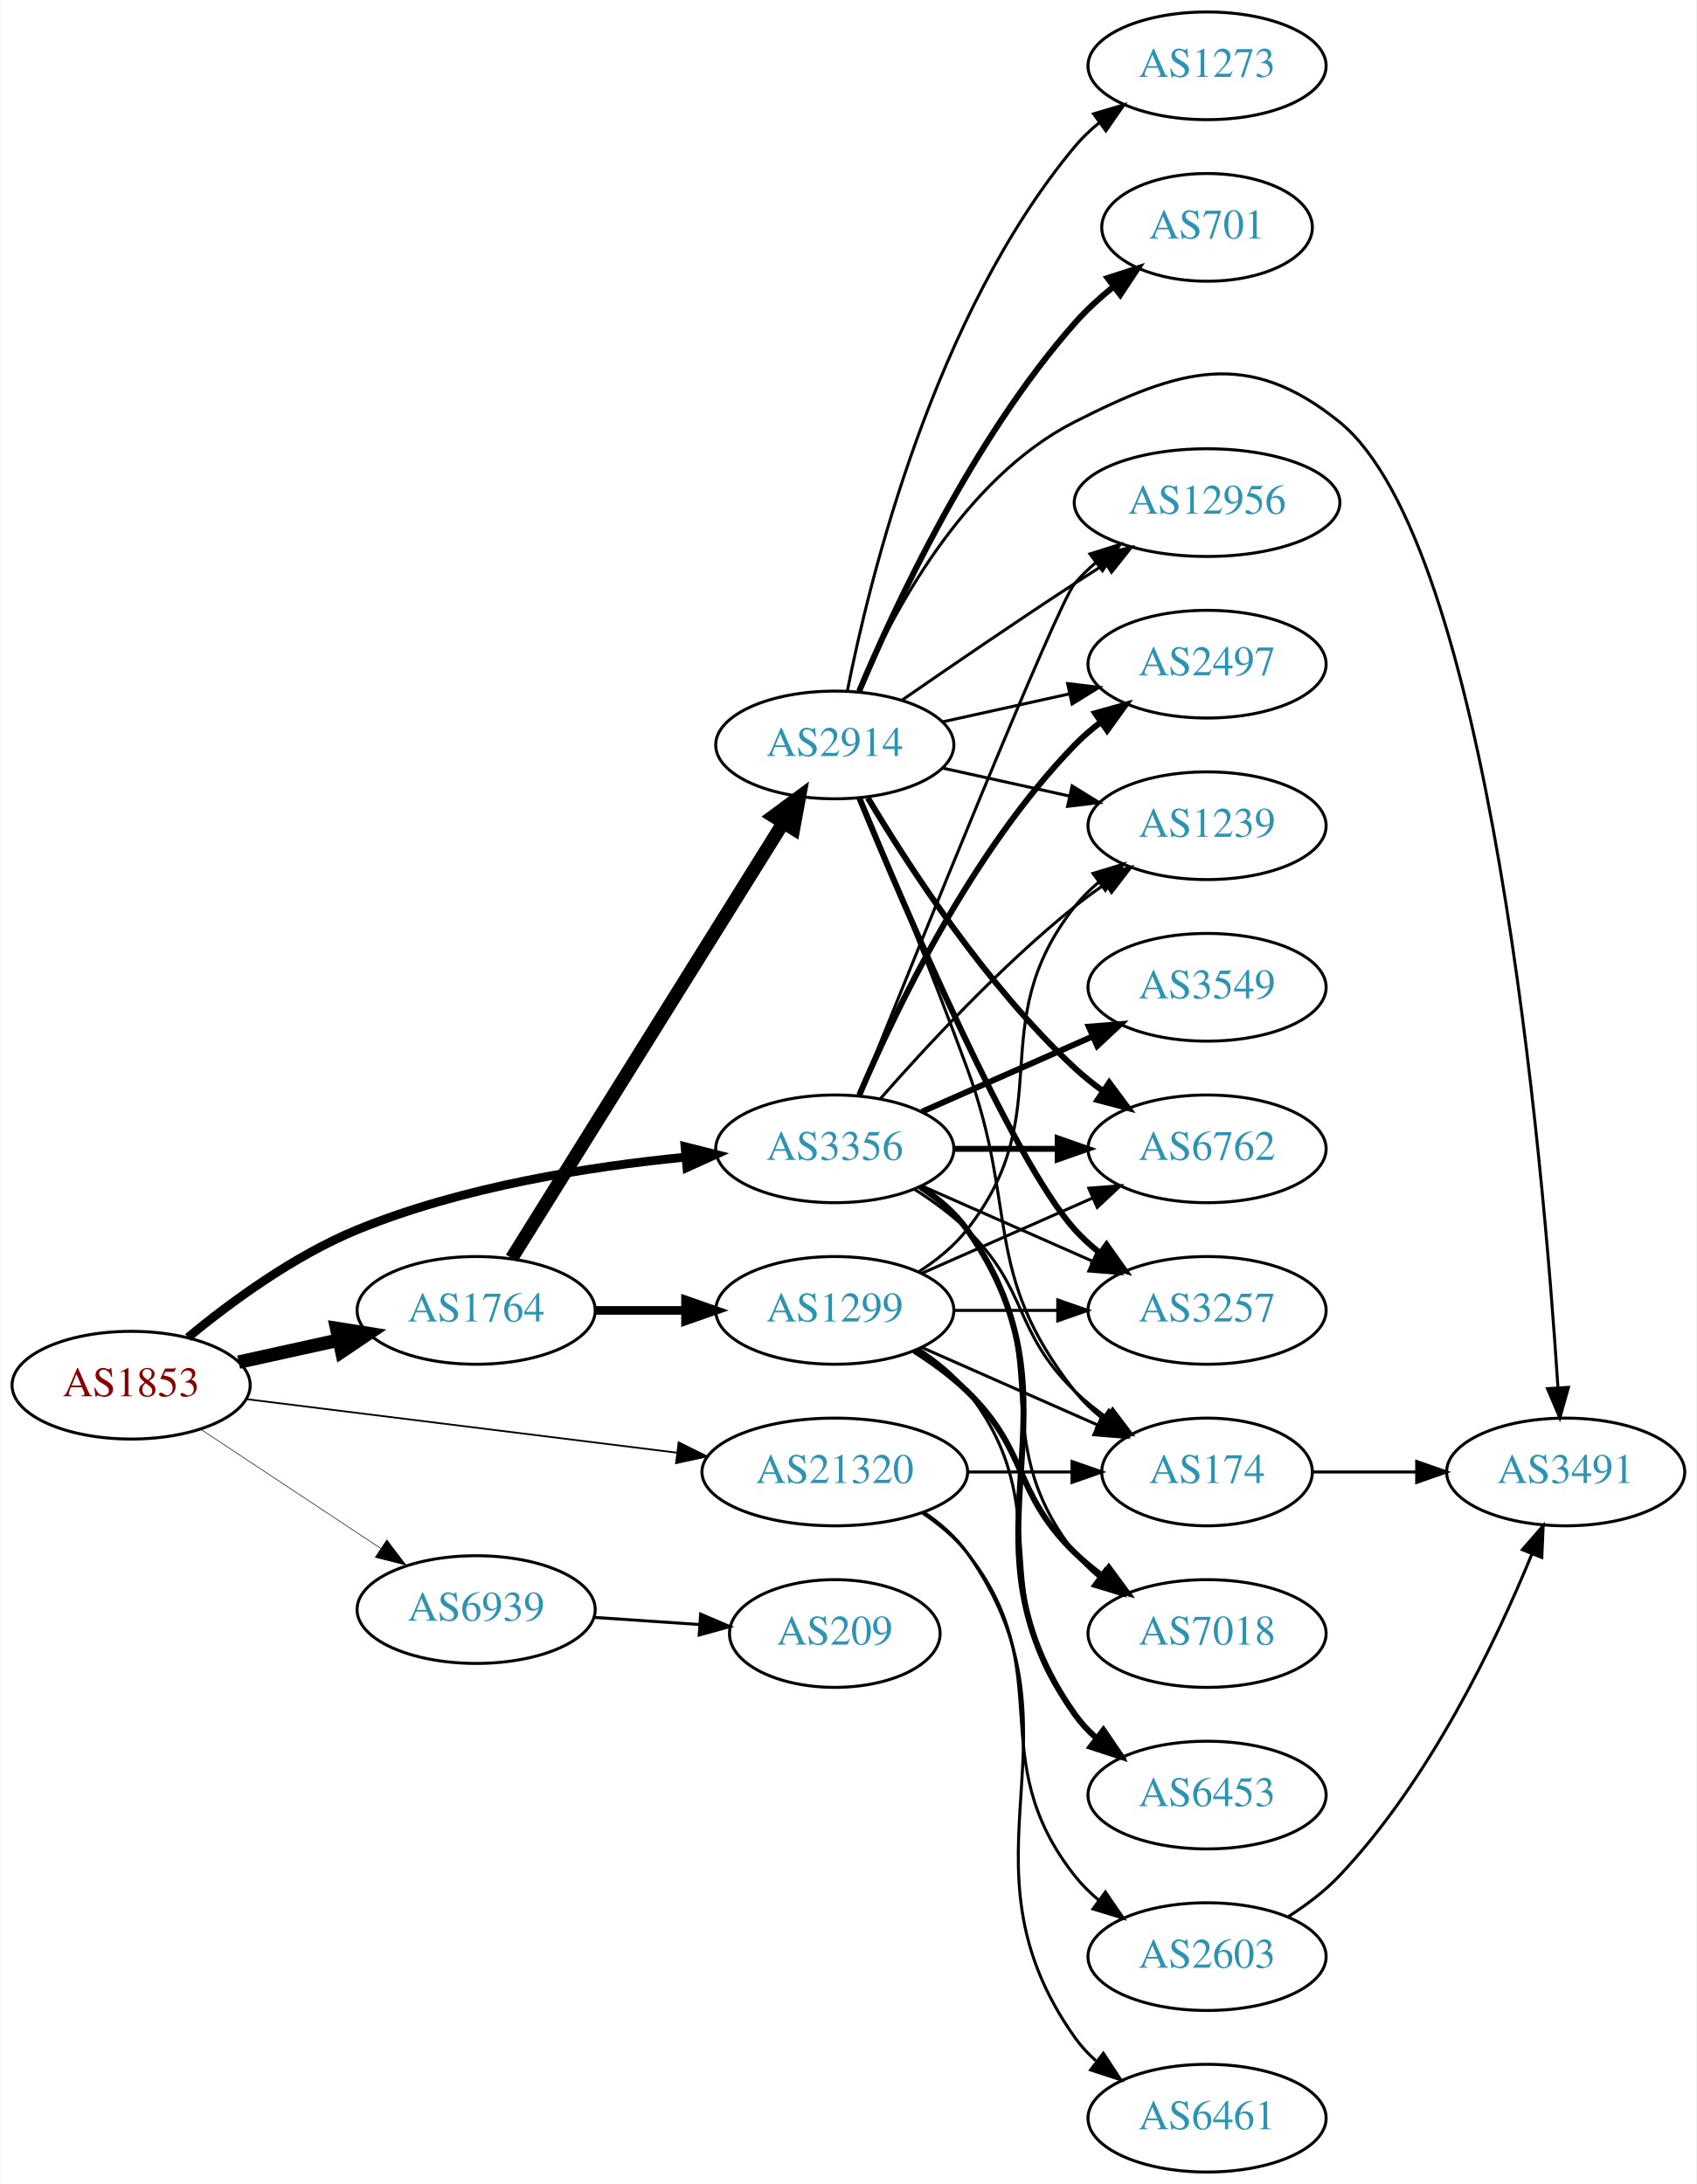
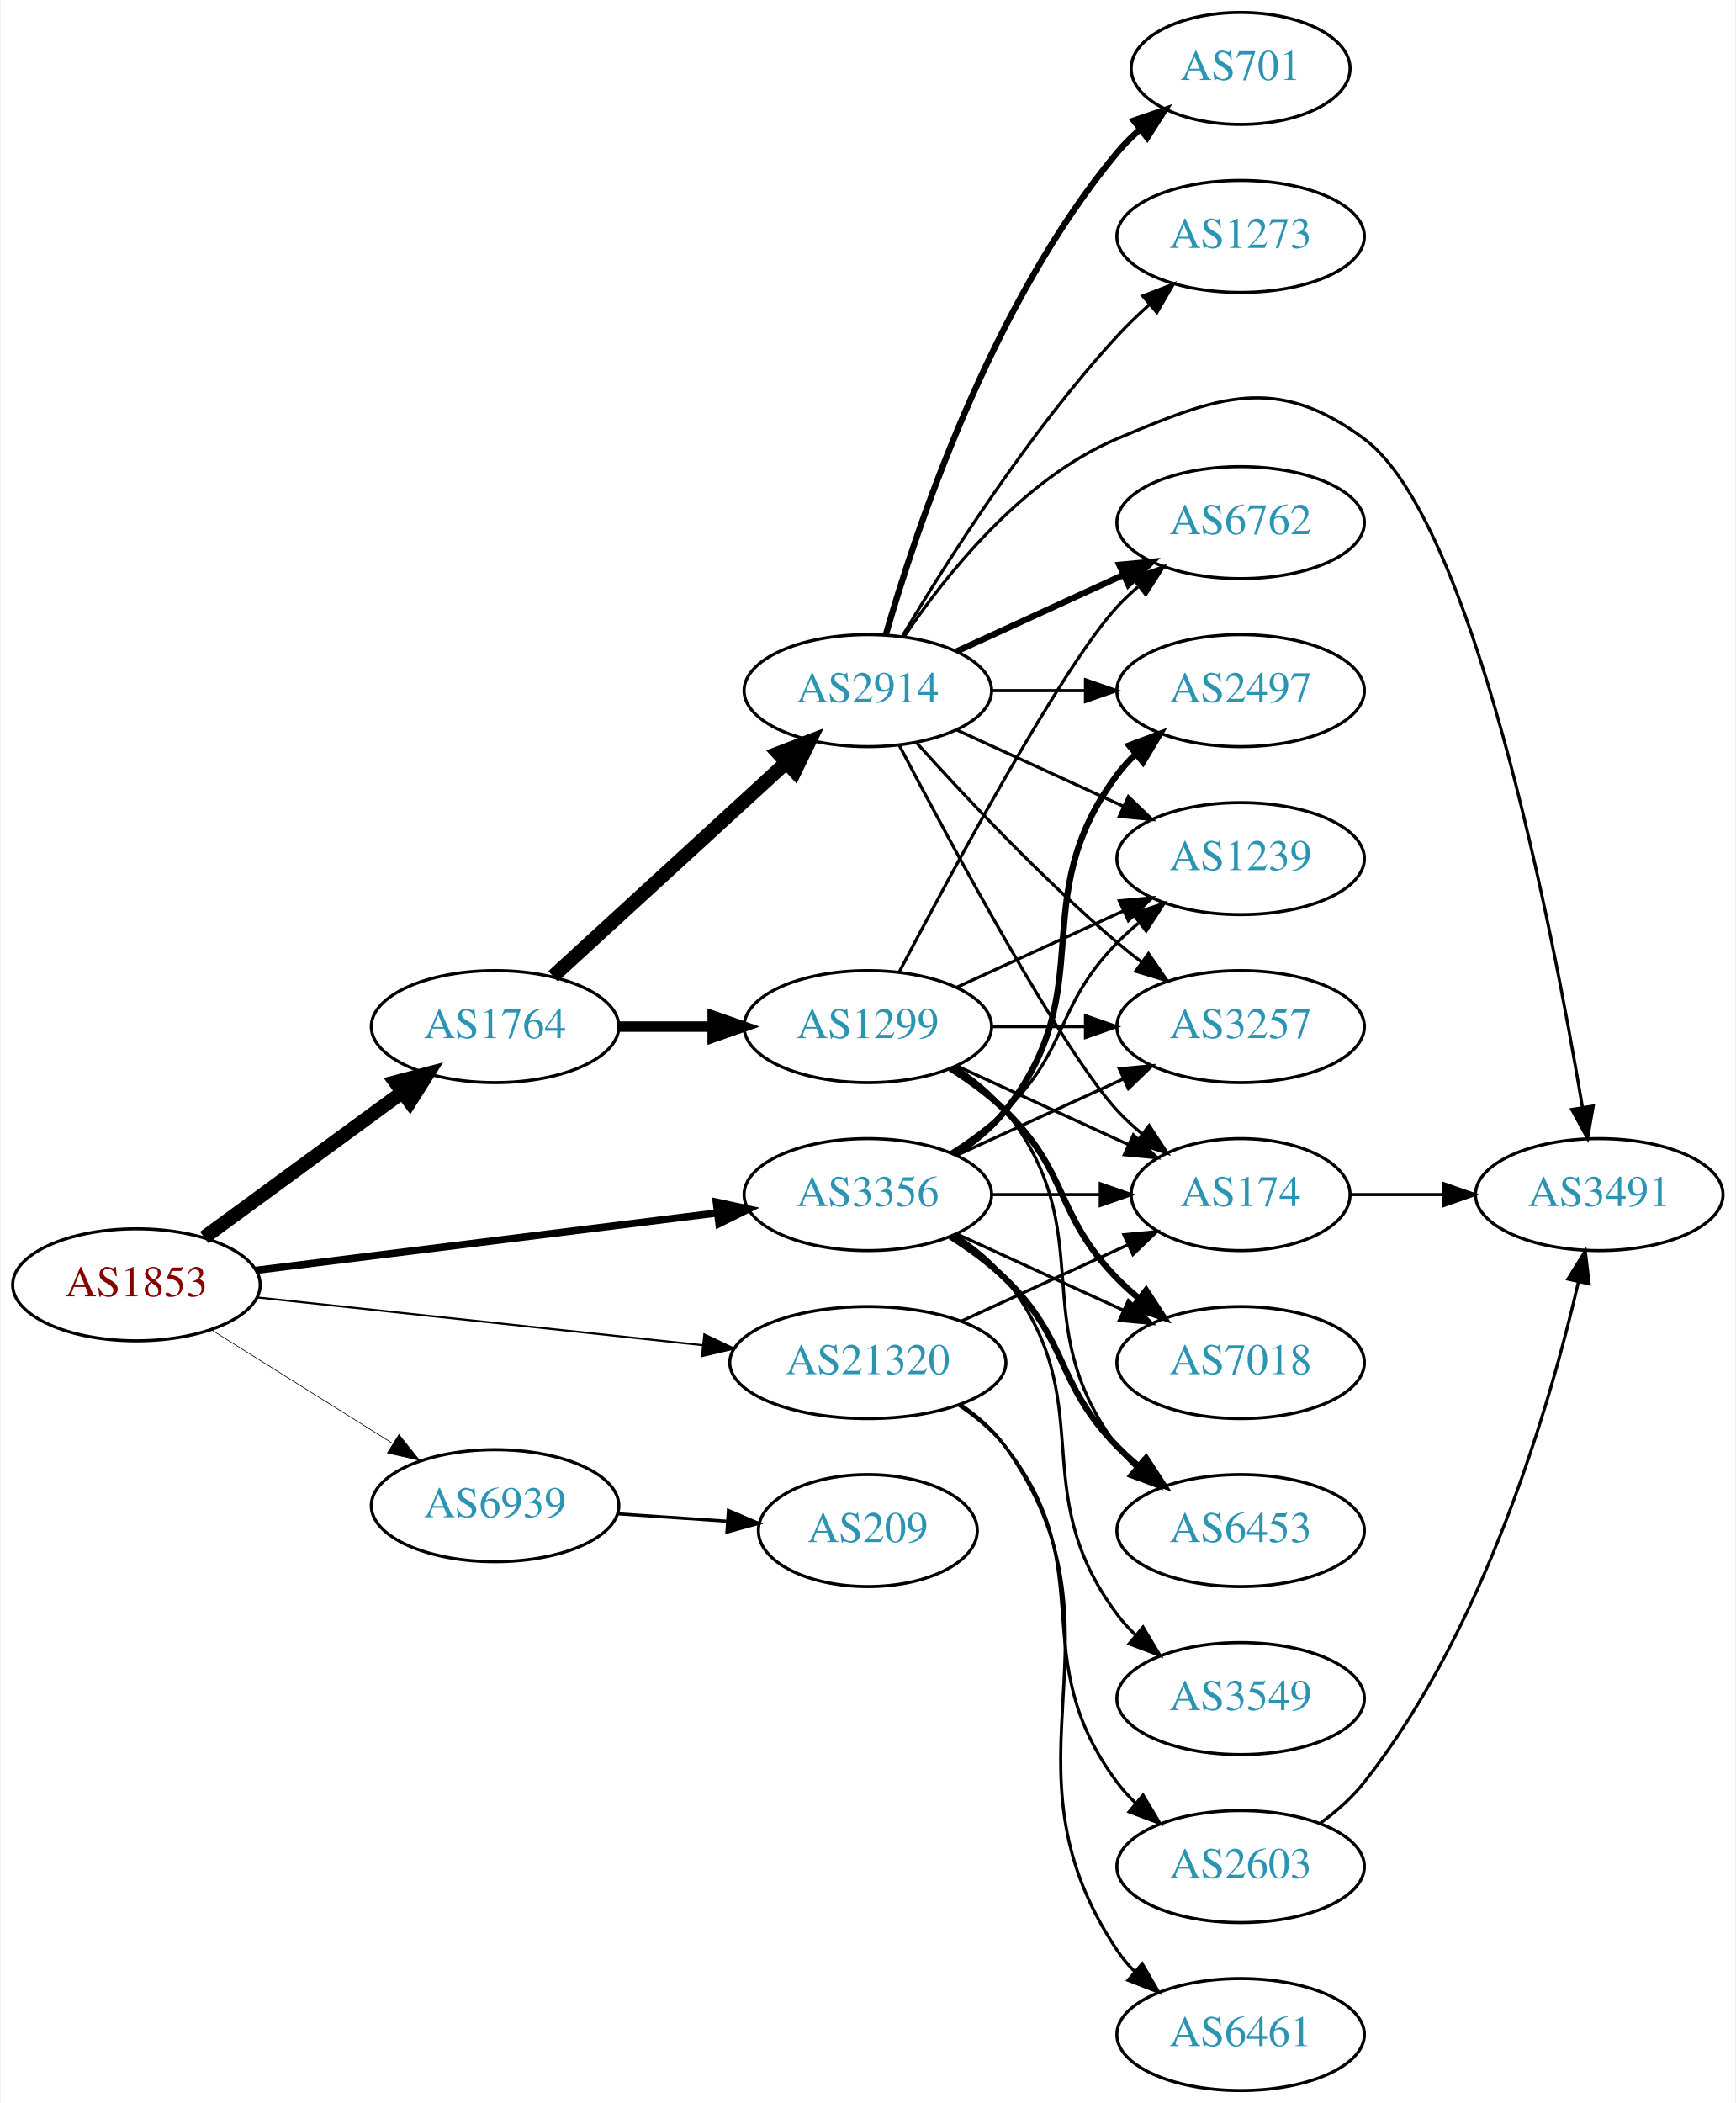
- <svg xmlns="http://www.w3.org/2000/svg" xmlns:xlink="http://www.w3.org/1999/xlink" width="567pt" height="730pt" viewBox="0.00 0.00 566.66 730.00">
-   <g id="graph0" class="graph" transform="scale(1 1) rotate(0) translate(4 726)">
-     <polygon fill="white" stroke="none" points="-4,4 -4,-726 562.663,-726 562.663,4 -4,4" />
+ <svg xmlns="http://www.w3.org/2000/svg" xmlns:xlink="http://www.w3.org/1999/xlink" width="558pt" height="676pt" viewBox="0.00 0.00 557.56 676.00">
+   <g id="graph0" class="graph" transform="scale(1 1) rotate(0) translate(4 672)">
+     <polygon fill="white" stroke="none" points="-4,4 -4,-672 553.564,-672 553.564,4 -4,4" />
    <g id="node1" class="node">
      <g id="a_node1">
        <a xlink:href="/asn/1853" xlink:title="AS1853 ~ ACOnet Backbone [AT]">
-           <ellipse fill="#ffffff" stroke="black" cx="39.647" cy="-263" rx="39.794" ry="18" />
-           <text text-anchor="middle" x="39.647" y="-259.3" font-family="Times,serif" font-size="14.00" fill="#880000">AS1853</text>
+           <ellipse fill="#ffffff" stroke="black" cx="39.647" cy="-259" rx="39.794" ry="18" />
+           <text text-anchor="middle" x="39.647" y="-255.3" font-family="Times,serif" font-size="14.00" fill="#880000">AS1853</text>
        </a>
      </g>
    </g>
    <g id="node2" class="node">
      <g id="a_node2">
        <a xlink:href="/asn/1764" xlink:title="AS1764 ~ NEXTLAYER-AS [AT]">
-           <ellipse fill="#ffffff" stroke="black" cx="154.939" cy="-288" rx="39.794" ry="18" />
-           <text text-anchor="middle" x="154.939" y="-284.3" font-family="Times,serif" font-size="14.00" fill="#2c94b3">AS1764</text>
+           <ellipse fill="#ffffff" stroke="black" cx="154.939" cy="-342" rx="39.794" ry="18" />
+           <text text-anchor="middle" x="154.939" y="-338.3" font-family="Times,serif" font-size="14.00" fill="#2c94b3">AS1764</text>
        </a>
      </g>
    </g>
    <g id="edge1" class="edge">
-       <path fill="none" stroke="black" stroke-width="4.5" d="M75.562,-270.705C86.115,-273.033 97.854,-275.624 108.967,-278.076" />
-       <polygon fill="black" stroke="black" stroke-width="4.5" points="108.33,-281.968 118.944,-280.278 110.027,-274.278 108.33,-281.968" />
+       <path fill="none" stroke="black" stroke-width="4.5" d="M61.426,-274.223C79.313,-287.327 105.304,-306.369 125.186,-320.935" />
+       <polygon fill="black" stroke="black" stroke-width="4.5" points="122.898,-324.139 133.292,-326.873 127.552,-317.787 122.898,-324.139" />
    </g>
    <g id="node3" class="node">
      <g id="a_node3">
        <a xlink:href="/asn/3356" xlink:title="AS3356 ~ Level 3 Parent, LLC [US]">
-           <ellipse fill="#ffffff" stroke="black" cx="274.782" cy="-342" rx="39.794" ry="18" />
-           <text text-anchor="middle" x="274.782" y="-338.3" font-family="Times,serif" font-size="14.00" fill="#2c94b3">AS3356</text>
+           <ellipse fill="#ffffff" stroke="black" cx="274.782" cy="-288" rx="39.794" ry="18" />
+           <text text-anchor="middle" x="274.782" y="-284.3" font-family="Times,serif" font-size="14.00" fill="#2c94b3">AS3356</text>
        </a>
      </g>
    </g>
    <g id="edge2" class="edge">
-       <path fill="none" stroke="black" stroke-width="2.935" d="M58.624,-278.957C72.966,-290.793 94.099,-306.323 115.293,-315 150.372,-329.362 192.834,-336.084 224.974,-339.231" />
-       <polygon fill="black" stroke="black" stroke-width="2.935" points="224.751,-342.725 235.024,-340.132 225.377,-335.753 224.751,-342.725" />
+       <path fill="none" stroke="black" stroke-width="2.357" d="M78.104,-263.659C118.38,-268.669 182.515,-276.647 226.302,-282.094" />
+       <polygon fill="black" stroke="black" stroke-width="2.357" points="226.062,-285.591 236.418,-283.352 226.926,-278.644 226.062,-285.591" />
    </g>
    <g id="node4" class="node">
      <g id="a_node4">
        <a xlink:href="/asn/21320" xlink:title="AS21320 ~ GEANT Vereniging [EU]">
          <ellipse fill="#ffffff" stroke="black" cx="274.782" cy="-234" rx="44.393" ry="18" />
          <text text-anchor="middle" x="274.782" y="-230.3" font-family="Times,serif" font-size="14.00" fill="#2c94b3">AS21320</text>
        </a>
      </g>
    </g>
    <g id="edge3" class="edge">
-       <path fill="none" stroke="black" stroke-width="0.587" d="M78.104,-258.341C117.07,-253.494 178.366,-245.869 221.964,-240.446" />
-       <polygon fill="black" stroke="black" stroke-width="0.587" points="222.596,-243.894 232.087,-239.186 221.732,-236.948 222.596,-243.894" />
+       <path fill="none" stroke="black" stroke-width="0.643" d="M78.363,-254.956C117.257,-250.785 178.199,-244.25 221.682,-239.587" />
+       <polygon fill="black" stroke="black" stroke-width="0.643" points="222.214,-243.05 231.783,-238.504 221.467,-236.09 222.214,-243.05" />
    </g>
    <g id="node5" class="node">
      <g id="a_node5">
        <a xlink:href="/asn/6939" xlink:title="AS6939 ~ Hurricane Electric LLC [US]">
          <ellipse fill="#ffffff" stroke="black" cx="154.939" cy="-188" rx="39.794" ry="18" />
          <text text-anchor="middle" x="154.939" y="-184.3" font-family="Times,serif" font-size="14.00" fill="#2c94b3">AS6939</text>
        </a>
      </g>
    </g>
    <g id="edge4" class="edge">
-       <path fill="none" stroke="black" stroke-width="0.196" d="M62.76,-248.361C79.959,-236.975 104.027,-221.042 123.117,-208.405" />
-       <polygon fill="black" stroke="black" stroke-width="0.196" points="125.089,-211.297 131.495,-202.858 121.225,-205.46 125.089,-211.297" />
+       <path fill="none" stroke="black" stroke-width="0.214" d="M63.573,-244.632C80.354,-234.116 103.341,-219.71 121.932,-208.059" />
+       <polygon fill="black" stroke="black" stroke-width="0.214" points="124.043,-210.866 130.658,-202.59 120.326,-204.935 124.043,-210.866" />
    </g>
    <g id="node6" class="node">
      <g id="a_node6">
-         <a xlink:href="/asn/2914" xlink:title="AS2914 ~ NTT America, Inc. [US]">
-           <ellipse fill="#ffffff" stroke="black" cx="274.782" cy="-477" rx="39.794" ry="18" />
-           <text text-anchor="middle" x="274.782" y="-473.3" font-family="Times,serif" font-size="14.00" fill="#2c94b3">AS2914</text>
+         <a xlink:href="/asn/1299" xlink:title="AS1299 ~ Telia Carrier [EU]">
+           <ellipse fill="#ffffff" stroke="black" cx="274.782" cy="-342" rx="39.794" ry="18" />
+           <text text-anchor="middle" x="274.782" y="-338.3" font-family="Times,serif" font-size="14.00" fill="#2c94b3">AS1299</text>
        </a>
      </g>
    </g>
    <g id="edge5" class="edge">
-       <path fill="none" stroke="black" stroke-width="4.5" d="M166.815,-305.442C187.598,-338.775 233.059,-411.686 257.487,-450.866" />
-       <polygon fill="black" stroke="black" stroke-width="4.5" points="254.301,-453.198 262.933,-459.6 260.984,-449.031 254.301,-453.198" />
+       <path fill="none" stroke="black" stroke-width="3.375" d="M194.852,-342C204.405,-342 214.755,-342 224.718,-342" />
+       <polygon fill="black" stroke="black" stroke-width="3.375" points="224.91,-345.5 234.91,-342 224.91,-338.5 224.91,-345.5" />
    </g>
    <g id="node7" class="node">
      <g id="a_node7">
-         <a xlink:href="/asn/1299" xlink:title="AS1299 ~ Telia Carrier [EU]">
-           <ellipse fill="#ffffff" stroke="black" cx="274.782" cy="-288" rx="39.794" ry="18" />
-           <text text-anchor="middle" x="274.782" y="-284.3" font-family="Times,serif" font-size="14.00" fill="#2c94b3">AS1299</text>
+         <a xlink:href="/asn/2914" xlink:title="AS2914 ~ NTT America, Inc. [US]">
+           <ellipse fill="#ffffff" stroke="black" cx="274.782" cy="-450" rx="39.794" ry="18" />
+           <text text-anchor="middle" x="274.782" y="-446.3" font-family="Times,serif" font-size="14.00" fill="#2c94b3">AS2914</text>
        </a>
      </g>
    </g>
    <g id="edge6" class="edge">
-       <path fill="none" stroke="black" stroke-width="2.893" d="M194.852,-288C204.405,-288 214.755,-288 224.718,-288" />
-       <polygon fill="black" stroke="black" stroke-width="2.893" points="224.91,-291.5 234.91,-288 224.91,-284.5 224.91,-291.5" />
-     </g>
-     <g id="node9" class="node">
-       <g id="a_node9">
+       <path fill="none" stroke="black" stroke-width="4.5" d="M173.582,-358.169C193.454,-376.382 225.917,-406.133 248.486,-426.817" />
+       <polygon fill="black" stroke="black" stroke-width="4.5" points="245.987,-429.867 256.019,-433.721 251.307,-424.061 245.987,-429.867" />
+     </g>
+     <g id="node8" class="node">
+       <g id="a_node8">
        <a xlink:href="/asn/174" xlink:title="AS174 ~ Cogent Communications [US]">
-           <ellipse fill="#ffffff" stroke="black" cx="399.174" cy="-234" rx="35.194" ry="18" />
-           <text text-anchor="middle" x="399.174" y="-230.3" font-family="Times,serif" font-size="14.00" fill="#2c94b3">AS174</text>
-         </a>
-       </g>
-     </g>
-     <g id="edge29" class="edge">
-       <path fill="none" stroke="black" d="M301.311,-328.538C307.474,-324.638 313.775,-320.052 318.978,-315 339.671,-294.906 334.285,-281.094 354.978,-261 358.206,-257.866 361.857,-254.911 365.635,-252.188" />
-       <polygon fill="black" stroke="black" points="367.614,-255.075 373.995,-246.617 363.732,-249.25 367.614,-255.075" />
+           <ellipse fill="#ffffff" stroke="black" cx="394.625" cy="-288" rx="35.194" ry="18" />
+           <text text-anchor="middle" x="394.625" y="-284.3" font-family="Times,serif" font-size="14.00" fill="#2c94b3">AS174</text>
+         </a>
+       </g>
+     </g>
+     <g id="edge21" class="edge">
+       <path fill="none" stroke="black" d="M314.695,-288C325.782,-288 337.941,-288 349.323,-288" />
+       <polygon fill="black" stroke="black" points="349.505,-291.5 359.505,-288 349.505,-284.5 349.505,-291.5" />
    </g>
    <g id="node10" class="node">
      <g id="a_node10">
-         <a xlink:href="/asn/6762" xlink:title="AS6762 ~ TELECOM ITALIA SPARKLE S.p.A. [IT]">
-           <ellipse fill="#ffffff" stroke="black" cx="399.174" cy="-342" rx="39.794" ry="18" />
-           <text text-anchor="middle" x="399.174" y="-338.3" font-family="Times,serif" font-size="14.00" fill="#2c94b3">AS6762</text>
-         </a>
-       </g>
-     </g>
-     <g id="edge26" class="edge">
-       <path fill="none" stroke="black" stroke-width="2" d="M314.508,-342C325.446,-342 337.497,-342 348.963,-342" />
-       <polygon fill="black" stroke="black" stroke-width="2" points="349.28,-345.5 359.28,-342 349.28,-338.5 349.28,-345.5" />
-     </g>
-     <g id="node12" class="node">
-       <g id="a_node12">
-         <a xlink:href="/asn/3257" xlink:title="AS3257 ~ GTT [DE]">
-           <ellipse fill="#ffffff" stroke="black" cx="399.174" cy="-288" rx="39.794" ry="18" />
-           <text text-anchor="middle" x="399.174" y="-284.3" font-family="Times,serif" font-size="14.00" fill="#2c94b3">AS3257</text>
-         </a>
-       </g>
-     </g>
-     <g id="edge25" class="edge">
-       <path fill="none" stroke="black" d="M303.861,-329.611C320.809,-322.134 342.606,-312.517 360.976,-304.412" />
-       <polygon fill="black" stroke="black" points="362.489,-307.57 370.226,-300.331 359.664,-301.166 362.489,-307.57" />
+         <a xlink:href="/asn/1239" xlink:title="AS1239 ~ Sprint [US]">
+           <ellipse fill="#ffffff" stroke="black" cx="394.625" cy="-396" rx="39.794" ry="18" />
+           <text text-anchor="middle" x="394.625" y="-392.3" font-family="Times,serif" font-size="14.00" fill="#2c94b3">AS1239</text>
+         </a>
+       </g>
+     </g>
+     <g id="edge27" class="edge">
+       <path fill="none" stroke="black" d="M301.311,-301.462C307.474,-305.362 313.775,-309.948 318.978,-315 339.671,-335.094 334.806,-348.383 354.978,-369 357.071,-371.139 359.354,-373.218 361.731,-375.21" />
+       <polygon fill="black" stroke="black" points="359.974,-378.275 370.031,-381.611 364.249,-372.732 359.974,-378.275" />
    </g>
    <g id="node13" class="node">
      <g id="a_node13">
-         <a xlink:href="/asn/1239" xlink:title="AS1239 ~ Sprint [US]">
-           <ellipse fill="#ffffff" stroke="black" cx="399.174" cy="-450" rx="39.794" ry="18" />
-           <text text-anchor="middle" x="399.174" y="-446.3" font-family="Times,serif" font-size="14.00" fill="#2c94b3">AS1239</text>
-         </a>
-       </g>
-     </g>
-     <g id="edge30" class="edge">
-       <path fill="none" stroke="black" d="M289.934,-358.663C305.036,-375.894 330.157,-403.024 354.978,-423 358.233,-425.62 361.759,-428.192 365.343,-430.646" />
-       <polygon fill="black" stroke="black" points="363.431,-433.577 373.716,-436.121 367.262,-427.719 363.431,-433.577" />
+         <a xlink:href="/asn/3257" xlink:title="AS3257 ~ GTT [DE]">
+           <ellipse fill="#ffffff" stroke="black" cx="394.625" cy="-342" rx="39.794" ry="18" />
+           <text text-anchor="middle" x="394.625" y="-338.3" font-family="Times,serif" font-size="14.00" fill="#2c94b3">AS3257</text>
+         </a>
+       </g>
+     </g>
+     <g id="edge25" class="edge">
+       <path fill="none" stroke="black" d="M303.411,-300.661C319.368,-307.973 339.638,-317.261 356.921,-325.181" />
+       <polygon fill="black" stroke="black" points="355.62,-328.435 366.169,-329.419 358.536,-322.071 355.62,-328.435" />
    </g>
    <g id="node14" class="node">
      <g id="a_node14">
-         <a xlink:href="/asn/12956" xlink:title="AS12956 ~ TELXIUS [ES]">
-           <ellipse fill="#ffffff" stroke="black" cx="399.174" cy="-558" rx="44.393" ry="18" />
-           <text text-anchor="middle" x="399.174" y="-554.3" font-family="Times,serif" font-size="14.00" fill="#2c94b3">AS12956</text>
-         </a>
-       </g>
-     </g>
-     <g id="edge28" class="edge">
-       <path fill="none" stroke="black" d="M282.853,-359.681C301.148,-405.318 349.031,-524.003 354.978,-531 357.097,-533.493 359.506,-535.83 362.077,-538.003" />
-       <polygon fill="black" stroke="black" points="360.039,-540.849 370.146,-544.025 364.225,-535.239 360.039,-540.849" />
-     </g>
-     <g id="node15" class="node">
-       <g id="a_node15">
        <a xlink:href="/asn/2497" xlink:title="AS2497 ~ Internet Initiative Japan Inc. [JP]">
-           <ellipse fill="#ffffff" stroke="black" cx="399.174" cy="-504" rx="39.794" ry="18" />
-           <text text-anchor="middle" x="399.174" y="-500.3" font-family="Times,serif" font-size="14.00" fill="#2c94b3">AS2497</text>
-         </a>
-       </g>
-     </g>
-     <g id="edge24" class="edge">
-       <path fill="none" stroke="black" stroke-width="2" d="M282.973,-359.975C294.739,-387.682 320.314,-441.348 354.978,-477 357.598,-479.695 360.539,-482.239 363.622,-484.608" />
-       <polygon fill="black" stroke="black" stroke-width="2" points="361.788,-487.597 371.99,-490.455 365.797,-481.859 361.788,-487.597" />
+           <ellipse fill="#ffffff" stroke="black" cx="394.625" cy="-450" rx="39.794" ry="18" />
+           <text text-anchor="middle" x="394.625" y="-446.3" font-family="Times,serif" font-size="14.00" fill="#2c94b3">AS2497</text>
+         </a>
+       </g>
+     </g>
+     <g id="edge23" class="edge">
+       <path fill="none" stroke="black" stroke-width="2" d="M302.754,-300.855C308.742,-304.72 314.602,-309.441 318.978,-315 350.277,-354.754 324.707,-382.458 354.978,-423 356.723,-425.336 358.73,-427.545 360.893,-429.617" />
+       <polygon fill="black" stroke="black" stroke-width="2" points="358.771,-432.405 368.694,-436.118 363.253,-427.027 358.771,-432.405" />
+     </g>
+     <g id="node16" class="node">
+       <g id="a_node16">
+         <a xlink:href="/asn/7018" xlink:title="AS7018 ~ AT&amp;T Services, Inc. [US]">
+           <ellipse fill="#ffffff" stroke="black" cx="394.625" cy="-234" rx="39.794" ry="18" />
+           <text text-anchor="middle" x="394.625" y="-230.3" font-family="Times,serif" font-size="14.00" fill="#2c94b3">AS7018</text>
+         </a>
+       </g>
+     </g>
+     <g id="edge22" class="edge">
+       <path fill="none" stroke="black" d="M303.411,-275.339C319.368,-268.027 339.638,-258.739 356.921,-250.819" />
+       <polygon fill="black" stroke="black" points="358.536,-253.929 366.169,-246.581 355.62,-247.565 358.536,-253.929" />
    </g>
    <g id="node17" class="node">
      <g id="a_node17">
-         <a xlink:href="/asn/7018" xlink:title="AS7018 ~ AT&amp;T Services, Inc. [US]">
-           <ellipse fill="#ffffff" stroke="black" cx="399.174" cy="-180" rx="39.794" ry="18" />
-           <text text-anchor="middle" x="399.174" y="-176.3" font-family="Times,serif" font-size="14.00" fill="#2c94b3">AS7018</text>
-         </a>
-       </g>
-     </g>
-     <g id="edge23" class="edge">
-       <path fill="none" stroke="black" d="M302.754,-329.145C308.742,-325.28 314.602,-320.559 318.978,-315 350.277,-275.246 323.679,-246.754 354.978,-207 357.303,-204.047 360.047,-201.33 363.006,-198.853" />
-       <polygon fill="black" stroke="black" points="365.199,-201.585 371.203,-192.855 361.065,-195.936 365.199,-201.585" />
+         <a xlink:href="/asn/6453" xlink:title="AS6453 ~ TATA COMMUNICATIONS (AMERICA) INC [US]">
+           <ellipse fill="#ffffff" stroke="black" cx="394.625" cy="-180" rx="39.794" ry="18" />
+           <text text-anchor="middle" x="394.625" y="-176.3" font-family="Times,serif" font-size="14.00" fill="#2c94b3">AS6453</text>
+         </a>
+       </g>
+     </g>
+     <g id="edge26" class="edge">
+       <path fill="none" stroke="black" stroke-width="2" d="M301.311,-274.538C307.474,-270.638 313.775,-266.052 318.978,-261 339.671,-240.906 334.806,-227.617 354.978,-207 357.071,-204.861 359.354,-202.782 361.731,-200.79" />
+       <polygon fill="black" stroke="black" stroke-width="2" points="364.249,-203.268 370.031,-194.389 359.974,-197.725 364.249,-203.268" />
    </g>
    <g id="node18" class="node">
      <g id="a_node18">
-         <a xlink:href="/asn/6453" xlink:title="AS6453 ~ TATA COMMUNICATIONS (AMERICA) INC [US]">
-           <ellipse fill="#ffffff" stroke="black" cx="399.174" cy="-126" rx="39.794" ry="18" />
-           <text text-anchor="middle" x="399.174" y="-122.3" font-family="Times,serif" font-size="14.00" fill="#2c94b3">AS6453</text>
-         </a>
-       </g>
-     </g>
-     <g id="edge27" class="edge">
-       <path fill="none" stroke="black" stroke-width="2" d="M303.616,-329.162C309.43,-325.339 314.996,-320.633 318.978,-315 361.557,-254.775 312.399,-213.225 354.978,-153 356.969,-150.184 359.356,-147.599 361.972,-145.24" />
-       <polygon fill="black" stroke="black" stroke-width="2" points="364.525,-147.694 370.34,-138.838 360.271,-142.135 364.525,-147.694" />
+         <a xlink:href="/asn/3549" xlink:title="AS3549 ~ Level 3 Parent, LLC [US]">
+           <ellipse fill="#ffffff" stroke="black" cx="394.625" cy="-126" rx="39.794" ry="18" />
+           <text text-anchor="middle" x="394.625" y="-122.3" font-family="Times,serif" font-size="14.00" fill="#2c94b3">AS3549</text>
+         </a>
+       </g>
+     </g>
+     <g id="edge24" class="edge">
+       <path fill="none" stroke="black" d="M302.754,-275.145C308.742,-271.28 314.602,-266.559 318.978,-261 350.277,-221.246 324.707,-193.542 354.978,-153 356.723,-150.664 358.73,-148.455 360.893,-146.383" />
+       <polygon fill="black" stroke="black" points="363.253,-148.973 368.694,-139.882 358.771,-143.595 363.253,-148.973" />
+     </g>
+     <g id="edge30" class="edge">
+       <path fill="none" stroke="black" d="M304.912,-247.348C321.129,-254.78 341.432,-264.083 358.521,-271.914" />
+       <polygon fill="black" stroke="black" points="357.089,-275.108 367.638,-276.092 360.005,-268.744 357.089,-275.108" />
    </g>
    <g id="node19" class="node">
      <g id="a_node19">
-         <a xlink:href="/asn/3549" xlink:title="AS3549 ~ Level 3 Parent, LLC [US]">
-           <ellipse fill="#ffffff" stroke="black" cx="399.174" cy="-396" rx="39.794" ry="18" />
-           <text text-anchor="middle" x="399.174" y="-392.3" font-family="Times,serif" font-size="14.00" fill="#2c94b3">AS3549</text>
-         </a>
-       </g>
-     </g>
-     <g id="edge22" class="edge">
-       <path fill="none" stroke="black" stroke-width="2" d="M303.861,-354.389C320.809,-361.866 342.606,-371.483 360.976,-379.588" />
-       <polygon fill="black" stroke="black" stroke-width="2" points="359.664,-382.834 370.226,-383.669 362.489,-376.43 359.664,-382.834" />
-     </g>
-     <g id="edge33" class="edge">
-       <path fill="none" stroke="black" d="M319.278,-234C330.535,-234 342.667,-234 353.961,-234" />
-       <polygon fill="black" stroke="black" points="354.048,-237.5 364.048,-234 354.048,-230.5 354.048,-237.5" />
+         <a xlink:href="/asn/2603" xlink:title="AS2603 ~ NORDUnet [NO]">
+           <ellipse fill="#ffffff" stroke="black" cx="394.625" cy="-72" rx="39.794" ry="18" />
+           <text text-anchor="middle" x="394.625" y="-68.3" font-family="Times,serif" font-size="14.00" fill="#2c94b3">AS2603</text>
+         </a>
+       </g>
+     </g>
+     <g id="edge28" class="edge">
+       <path fill="none" stroke="black" d="M304.098,-220.261C309.613,-216.567 314.93,-212.142 318.978,-207 350.277,-167.246 324.707,-139.542 354.978,-99 356.723,-96.664 358.73,-94.455 360.893,-92.383" />
+       <polygon fill="black" stroke="black" points="363.253,-94.973 368.694,-85.882 358.771,-89.595 363.253,-94.973" />
    </g>
    <g id="node20" class="node">
      <g id="a_node20">
        <a xlink:href="/asn/6461" xlink:title="AS6461 ~ Zayo Bandwidth [US]">
-           <ellipse fill="#ffffff" stroke="black" cx="399.174" cy="-18" rx="39.794" ry="18" />
-           <text text-anchor="middle" x="399.174" y="-14.3" font-family="Times,serif" font-size="14.00" fill="#2c94b3">AS6461</text>
-         </a>
-       </g>
-     </g>
-     <g id="edge31" class="edge">
-       <path fill="none" stroke="black" d="M304.508,-220.567C309.997,-216.854 315.2,-212.344 318.978,-207 361.557,-146.775 312.399,-105.225 354.978,-45 356.969,-42.184 359.356,-39.599 361.972,-37.24" />
-       <polygon fill="black" stroke="black" points="364.525,-39.694 370.34,-30.838 360.271,-34.135 364.525,-39.694" />
+           <ellipse fill="#ffffff" stroke="black" cx="394.625" cy="-18" rx="39.794" ry="18" />
+           <text text-anchor="middle" x="394.625" y="-14.3" font-family="Times,serif" font-size="14.00" fill="#2c94b3">AS6461</text>
+         </a>
+       </g>
+     </g>
+     <g id="edge29" class="edge">
+       <path fill="none" stroke="black" d="M304.508,-220.567C309.997,-216.854 315.2,-212.344 318.978,-207 361.557,-146.775 313.954,-106.294 354.978,-45 356.6,-42.577 358.519,-40.305 360.621,-38.19" />
+       <polygon fill="black" stroke="black" points="362.988,-40.771 368.306,-31.607 358.434,-35.454 362.988,-40.771" />
    </g>
    <g id="node21" class="node">
      <g id="a_node21">
-         <a xlink:href="/asn/2603" xlink:title="AS2603 ~ NORDUnet [NO]">
-           <ellipse fill="#ffffff" stroke="black" cx="399.174" cy="-72" rx="39.794" ry="18" />
-           <text text-anchor="middle" x="399.174" y="-68.3" font-family="Times,serif" font-size="14.00" fill="#2c94b3">AS2603</text>
-         </a>
-       </g>
-     </g>
-     <g id="edge32" class="edge">
-       <path fill="none" stroke="black" d="M304.098,-220.261C309.613,-216.567 314.93,-212.142 318.978,-207 350.277,-167.246 323.679,-138.754 354.978,-99 357.303,-96.047 360.047,-93.33 363.006,-90.853" />
-       <polygon fill="black" stroke="black" points="365.199,-93.585 371.203,-84.855 361.065,-87.936 365.199,-93.585" />
-     </g>
-     <g id="node22" class="node">
-       <g id="a_node22">
        <a xlink:href="/asn/209" xlink:title="AS209 ~ CenturyLink Communications, LLC [US]">
          <ellipse fill="#ffffff" stroke="black" cx="274.782" cy="-180" rx="35.194" ry="18" />
          <text text-anchor="middle" x="274.782" y="-176.3" font-family="Times,serif" font-size="14.00" fill="#2c94b3">AS209</text>
        </a>
      </g>
    </g>
-     <g id="edge35" class="edge">
+     <g id="edge32" class="edge">
      <path fill="none" stroke="black" d="M194.2,-185.403C205.531,-184.633 218.03,-183.785 229.698,-182.993" />
      <polygon fill="black" stroke="black" points="229.948,-186.484 239.688,-182.315 229.474,-179.5 229.948,-186.484" />
    </g>
-     <g id="node8" class="node">
-       <g id="a_node8">
-         <a xlink:href="/asn/3491" xlink:title="AS3491 ~ PCCW Global, Inc. [US]">
-           <ellipse fill="#ffffff" stroke="black" cx="519.017" cy="-234" rx="39.794" ry="18" />
-           <text text-anchor="middle" x="519.017" y="-230.3" font-family="Times,serif" font-size="14.00" fill="#2c94b3">AS3491</text>
-         </a>
-       </g>
+     <g id="edge18" class="edge">
+       <path fill="none" stroke="black" d="M303.411,-329.339C319.827,-321.817 340.809,-312.202 358.406,-304.139" />
+       <polygon fill="black" stroke="black" points="360.15,-307.189 367.783,-299.842 357.234,-300.826 360.15,-307.189" />
+     </g>
+     <g id="node9" class="node">
+       <g id="a_node9">
+         <a xlink:href="/asn/6762" xlink:title="AS6762 ~ TELECOM ITALIA SPARKLE S.p.A. [IT]">
+           <ellipse fill="#ffffff" stroke="black" cx="394.625" cy="-504" rx="39.794" ry="18" />
+           <text text-anchor="middle" x="394.625" y="-500.3" font-family="Times,serif" font-size="14.00" fill="#2c94b3">AS6762</text>
+         </a>
+       </g>
+     </g>
+     <g id="edge15" class="edge">
+       <path fill="none" stroke="black" d="M284.838,-359.501C301.58,-391.482 337.278,-457.838 354.978,-477 357.009,-479.198 359.247,-481.319 361.594,-483.34" />
+       <polygon fill="black" stroke="black" points="359.806,-486.386 369.838,-489.794 364.121,-480.874 359.806,-486.386" />
+     </g>
+     <g id="edge17" class="edge">
+       <path fill="none" stroke="black" d="M303.411,-354.661C319.368,-361.973 339.638,-371.261 356.921,-379.181" />
+       <polygon fill="black" stroke="black" points="355.62,-382.435 366.169,-383.419 358.536,-376.071 355.62,-382.435" />
+     </g>
+     <g id="edge19" class="edge">
+       <path fill="none" stroke="black" d="M314.695,-342C324.248,-342 334.598,-342 344.56,-342" />
+       <polygon fill="black" stroke="black" points="344.753,-345.5 354.753,-342 344.753,-338.5 344.753,-345.5" />
+     </g>
+     <g id="edge16" class="edge">
+       <path fill="none" stroke="black" stroke-width="2" d="M301.311,-328.538C307.474,-324.638 313.775,-320.052 318.978,-315 339.671,-294.906 334.806,-281.617 354.978,-261 357.071,-258.861 359.354,-256.782 361.731,-254.79" />
+       <polygon fill="black" stroke="black" stroke-width="2" points="364.249,-257.268 370.031,-248.389 359.974,-251.725 364.249,-257.268" />
+     </g>
+     <g id="edge20" class="edge">
+       <path fill="none" stroke="black" d="M302.754,-329.145C308.742,-325.28 314.602,-320.559 318.978,-315 350.277,-275.246 324.707,-247.542 354.978,-207 356.723,-204.664 358.73,-202.455 360.893,-200.383" />
+       <polygon fill="black" stroke="black" points="363.253,-202.973 368.694,-193.882 358.771,-197.595 363.253,-202.973" />
    </g>
    <g id="edge7" class="edge">
-       <path fill="none" stroke="black" d="M282.707,-494.902C293.659,-520.374 317.646,-566.082 354.978,-585 390.021,-602.758 412.838,-609.721 443.37,-585 493.673,-544.27 511.494,-338.429 516.423,-262.332" />
-       <polygon fill="black" stroke="black" points="519.933,-262.278 517.059,-252.081 512.947,-261.845 519.933,-262.278" />
+       <path fill="none" stroke="black" d="M284.838,-432.499C301.58,-400.518 337.278,-334.162 354.978,-315 357.383,-312.396 360.081,-309.9 362.903,-307.551" />
+       <polygon fill="black" stroke="black" points="365.213,-310.191 371.048,-301.347 360.972,-304.622 365.213,-310.191" />
    </g>
    <g id="edge8" class="edge">
-       <path fill="none" stroke="black" d="M283.291,-459.161C292.175,-437.848 307.24,-401.046 318.978,-369 336.38,-321.49 323.679,-300.754 354.978,-261 357.625,-257.639 360.813,-254.583 364.245,-251.839" />
-       <polygon fill="black" stroke="black" points="366.383,-254.614 372.552,-246 362.358,-248.887 366.383,-254.614" />
+       <path fill="none" stroke="black" stroke-width="2" d="M303.411,-462.661C319.368,-469.973 339.638,-479.261 356.921,-487.181" />
+       <polygon fill="black" stroke="black" stroke-width="2" points="355.62,-490.435 366.169,-491.419 358.536,-484.071 355.62,-490.435" />
    </g>
    <g id="edge9" class="edge">
-       <path fill="none" stroke="black" stroke-width="2" d="M285.828,-459.329C299.399,-436.528 325.331,-396.528 354.978,-369 357.884,-366.301 361.098,-363.72 364.422,-361.297" />
-       <polygon fill="black" stroke="black" stroke-width="2" points="366.481,-364.13 372.8,-355.625 362.557,-358.333 366.481,-364.13" />
+       <path fill="none" stroke="black" d="M303.411,-437.339C319.368,-430.027 339.638,-420.739 356.921,-412.819" />
+       <polygon fill="black" stroke="black" points="358.536,-415.929 366.169,-408.581 355.62,-409.565 358.536,-415.929" />
    </g>
    <g id="node11" class="node">
      <g id="a_node11">
+         <a xlink:href="/asn/3491" xlink:title="AS3491 ~ PCCW Global, Inc. [US]">
+           <ellipse fill="#ffffff" stroke="black" cx="509.918" cy="-288" rx="39.794" ry="18" />
+           <text text-anchor="middle" x="509.918" y="-284.3" font-family="Times,serif" font-size="14.00" fill="#2c94b3">AS3491</text>
+         </a>
+       </g>
+     </g>
+     <g id="edge10" class="edge">
+       <path fill="none" stroke="black" d="M286.391,-467.24C299.641,-486.937 324.343,-518.108 354.978,-531 387.46,-544.669 405.928,-551.943 434.271,-531 469.356,-505.074 494.769,-374.274 504.525,-316.038" />
+       <polygon fill="black" stroke="black" points="507.998,-316.485 506.163,-306.051 501.091,-315.352 507.998,-316.485" />
+     </g>
+     <g id="node12" class="node">
+       <g id="a_node12">
        <a xlink:href="/asn/701" xlink:title="AS701 ~ UUNET [US]">
-           <ellipse fill="#ffffff" stroke="black" cx="399.174" cy="-650" rx="35.194" ry="18" />
-           <text text-anchor="middle" x="399.174" y="-646.3" font-family="Times,serif" font-size="14.00" fill="#2c94b3">AS701</text>
-         </a>
-       </g>
-     </g>
-     <g id="edge10" class="edge">
-       <path fill="none" stroke="black" stroke-width="2" d="M282.945,-494.99C294.85,-523.36 320.818,-579.246 354.978,-618 358.758,-622.288 363.202,-626.356 367.776,-630.064" />
-       <polygon fill="black" stroke="black" stroke-width="2" points="365.949,-633.071 376.033,-636.319 370.175,-627.491 365.949,-633.071" />
+           <ellipse fill="#ffffff" stroke="black" cx="394.625" cy="-650" rx="35.194" ry="18" />
+           <text text-anchor="middle" x="394.625" y="-646.3" font-family="Times,serif" font-size="14.00" fill="#2c94b3">AS701</text>
+         </a>
+       </g>
    </g>
    <g id="edge11" class="edge">
-       <path fill="none" stroke="black" stroke-width="2" d="M282.941,-459.367C298.201,-422.342 334.231,-338.024 354.978,-315 357.494,-312.208 360.365,-309.599 363.404,-307.188" />
-       <polygon fill="black" stroke="black" stroke-width="2" points="365.588,-309.93 371.712,-301.285 361.533,-304.224 365.588,-309.93" />
+       <path fill="none" stroke="black" stroke-width="2" d="M280.54,-467.899C290.12,-501.335 314.357,-574.294 354.978,-623 357.127,-625.577 359.58,-628.021 362.182,-630.309" />
+       <polygon fill="black" stroke="black" stroke-width="2" points="360.265,-633.254 370.291,-636.679 364.59,-627.749 360.265,-633.254" />
    </g>
    <g id="edge12" class="edge">
-       <path fill="none" stroke="black" d="M310.855,-469.263C324.042,-466.354 339.222,-463.005 353.187,-459.924" />
-       <polygon fill="black" stroke="black" points="354.085,-463.31 363.096,-457.738 352.577,-456.475 354.085,-463.31" />
+       <path fill="none" stroke="black" d="M290.428,-433.275C305.729,-416.235 330.826,-389.477 354.978,-369 357.475,-366.883 360.136,-364.768 362.847,-362.707" />
+       <polygon fill="black" stroke="black" points="365.013,-365.459 371.023,-356.734 360.884,-359.806 365.013,-365.459" />
    </g>
    <g id="edge13" class="edge">
-       <path fill="none" stroke="black" d="M297.139,-491.901C312.99,-502.877 335.193,-518.079 354.978,-531 358.299,-533.169 361.781,-535.406 365.267,-537.621" />
-       <polygon fill="black" stroke="black" points="363.524,-540.66 373.85,-543.032 367.257,-534.738 363.524,-540.66" />
+       <path fill="none" stroke="black" d="M314.695,-450C324.248,-450 334.598,-450 344.56,-450" />
+       <polygon fill="black" stroke="black" points="344.753,-453.5 354.753,-450 344.753,-446.5 344.753,-453.5" />
+     </g>
+     <g id="node15" class="node">
+       <g id="a_node15">
+         <a xlink:href="/asn/1273" xlink:title="AS1273 ~ Vodafone Group PLC [EU]">
+           <ellipse fill="#ffffff" stroke="black" cx="394.625" cy="-596" rx="39.794" ry="18" />
+           <text text-anchor="middle" x="394.625" y="-592.3" font-family="Times,serif" font-size="14.00" fill="#2c94b3">AS1273</text>
+         </a>
+       </g>
    </g>
    <g id="edge14" class="edge">
-       <path fill="none" stroke="black" d="M310.855,-484.737C324.042,-487.646 339.222,-490.995 353.187,-494.076" />
-       <polygon fill="black" stroke="black" points="352.577,-497.525 363.096,-496.262 354.085,-490.69 352.577,-497.525" />
-     </g>
-     <g id="node16" class="node">
-       <g id="a_node16">
-         <a xlink:href="/asn/1273" xlink:title="AS1273 ~ Vodafone Group PLC [EU]">
-           <ellipse fill="#ffffff" stroke="black" cx="399.174" cy="-704" rx="39.794" ry="18" />
-           <text text-anchor="middle" x="399.174" y="-700.3" font-family="Times,serif" font-size="14.00" fill="#2c94b3">AS1273</text>
-         </a>
-       </g>
-     </g>
-     <g id="edge15" class="edge">
-       <path fill="none" stroke="black" d="M278.959,-494.966C286.374,-532.51 307.888,-620.475 354.978,-677 357.384,-679.888 360.181,-682.561 363.174,-685.011" />
-       <polygon fill="black" stroke="black" points="361.263,-687.948 371.418,-690.97 365.364,-682.275 361.263,-687.948" />
-     </g>
-     <g id="edge20" class="edge">
-       <path fill="none" stroke="black" d="M303.861,-275.611C321.29,-267.922 343.847,-257.969 362.531,-249.726" />
-       <polygon fill="black" stroke="black" points="364.164,-252.831 371.9,-245.592 361.338,-246.427 364.164,-252.831" />
-     </g>
-     <g id="edge19" class="edge">
-       <path fill="none" stroke="black" d="M303.861,-300.389C320.809,-307.866 342.606,-317.483 360.976,-325.588" />
-       <polygon fill="black" stroke="black" points="359.664,-328.834 370.226,-329.669 362.489,-322.43 359.664,-328.834" />
-     </g>
-     <g id="edge17" class="edge">
-       <path fill="none" stroke="black" d="M314.508,-288C325.446,-288 337.497,-288 348.963,-288" />
-       <polygon fill="black" stroke="black" points="349.28,-291.5 359.28,-288 349.28,-284.5 349.28,-291.5" />
-     </g>
-     <g id="edge18" class="edge">
-       <path fill="none" stroke="black" d="M302.754,-300.855C308.742,-304.72 314.602,-309.441 318.978,-315 350.277,-354.754 323.679,-383.246 354.978,-423 357.303,-425.953 360.047,-428.67 363.006,-431.147" />
-       <polygon fill="black" stroke="black" points="361.065,-434.064 371.203,-437.145 365.199,-428.415 361.065,-434.064" />
-     </g>
-     <g id="edge16" class="edge">
-       <path fill="none" stroke="black" stroke-width="2" d="M301.311,-274.538C307.474,-270.638 313.775,-266.052 318.978,-261 339.671,-240.906 334.285,-227.094 354.978,-207 357.823,-204.237 360.997,-201.614 364.297,-199.166" />
-       <polygon fill="black" stroke="black" stroke-width="2" points="366.363,-201.994 372.645,-193.462 362.414,-196.214 366.363,-201.994" />
-     </g>
-     <g id="edge21" class="edge">
-       <path fill="none" stroke="black" d="M302.754,-275.145C308.742,-271.28 314.602,-266.559 318.978,-261 350.277,-221.246 323.679,-192.754 354.978,-153 357.303,-150.047 360.047,-147.33 363.006,-144.853" />
-       <polygon fill="black" stroke="black" points="365.199,-147.585 371.203,-138.855 361.065,-141.936 365.199,-147.585" />
-     </g>
-     <g id="edge36" class="edge">
-       <path fill="none" stroke="black" d="M434.576,-234C445.4,-234 457.568,-234 469.194,-234" />
-       <polygon fill="black" stroke="black" points="469.225,-237.5 479.225,-234 469.225,-230.5 469.225,-237.5" />
-     </g>
-     <g id="edge34" class="edge">
-       <path fill="none" stroke="black" d="M426.45,-85.457C432.46,-89.303 438.503,-93.865 443.37,-99 473.53,-130.819 495.641,-177.146 507.665,-206.416" />
-       <polygon fill="black" stroke="black" points="504.535,-208.016 511.494,-216.006 511.036,-205.421 504.535,-208.016" />
+       <path fill="none" stroke="black" d="M285.98,-467.69C299.912,-491.077 326.442,-532.947 354.978,-564 358.113,-567.411 361.614,-570.787 365.192,-573.993" />
+       <polygon fill="black" stroke="black" points="363.163,-576.863 373.041,-580.693 367.707,-571.539 363.163,-576.863" />
+     </g>
+     <g id="edge33" class="edge">
+       <path fill="none" stroke="black" d="M429.924,-288C439.301,-288 449.651,-288 459.686,-288" />
+       <polygon fill="black" stroke="black" points="459.974,-291.5 469.974,-288 459.974,-284.5 459.974,-291.5" />
+     </g>
+     <g id="edge31" class="edge">
+       <path fill="none" stroke="black" d="M420.356,-86.034C425.443,-89.756 430.415,-94.119 434.271,-99 473.232,-148.323 494.118,-220.536 503.217,-259.888" />
+       <polygon fill="black" stroke="black" points="499.843,-260.837 505.427,-269.84 506.676,-259.319 499.843,-260.837" />
    </g>
  </g>
</svg>
